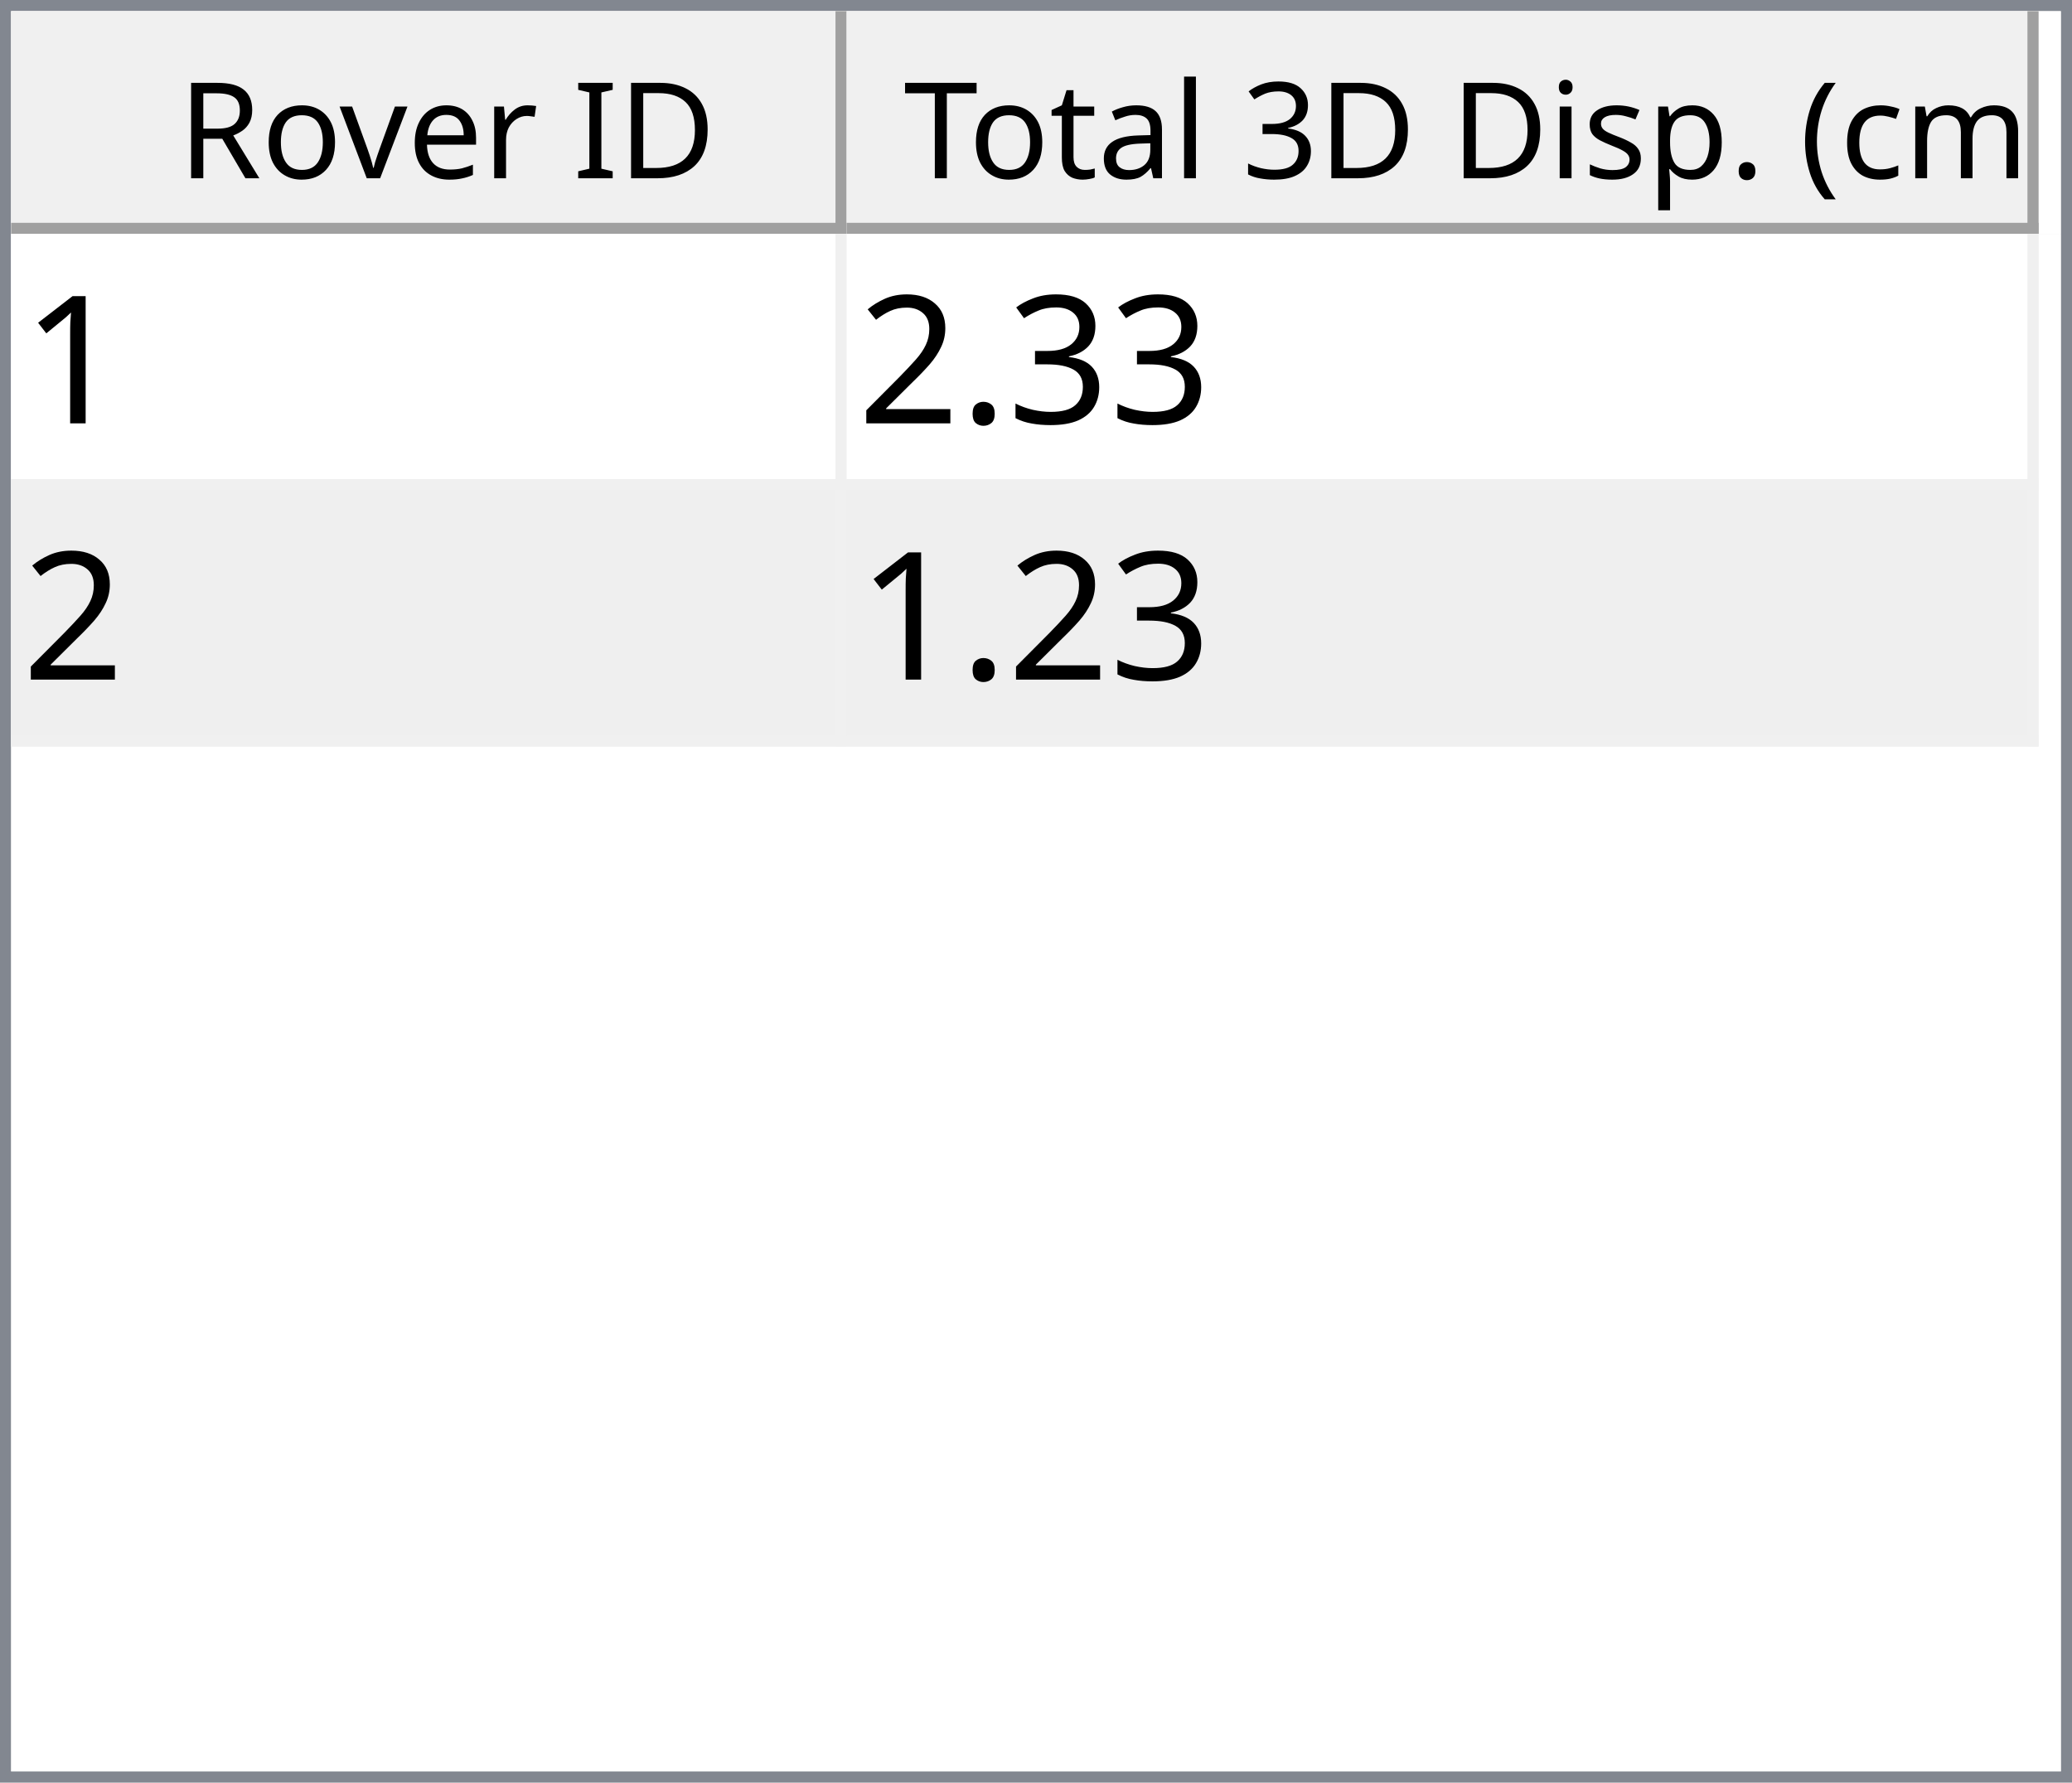
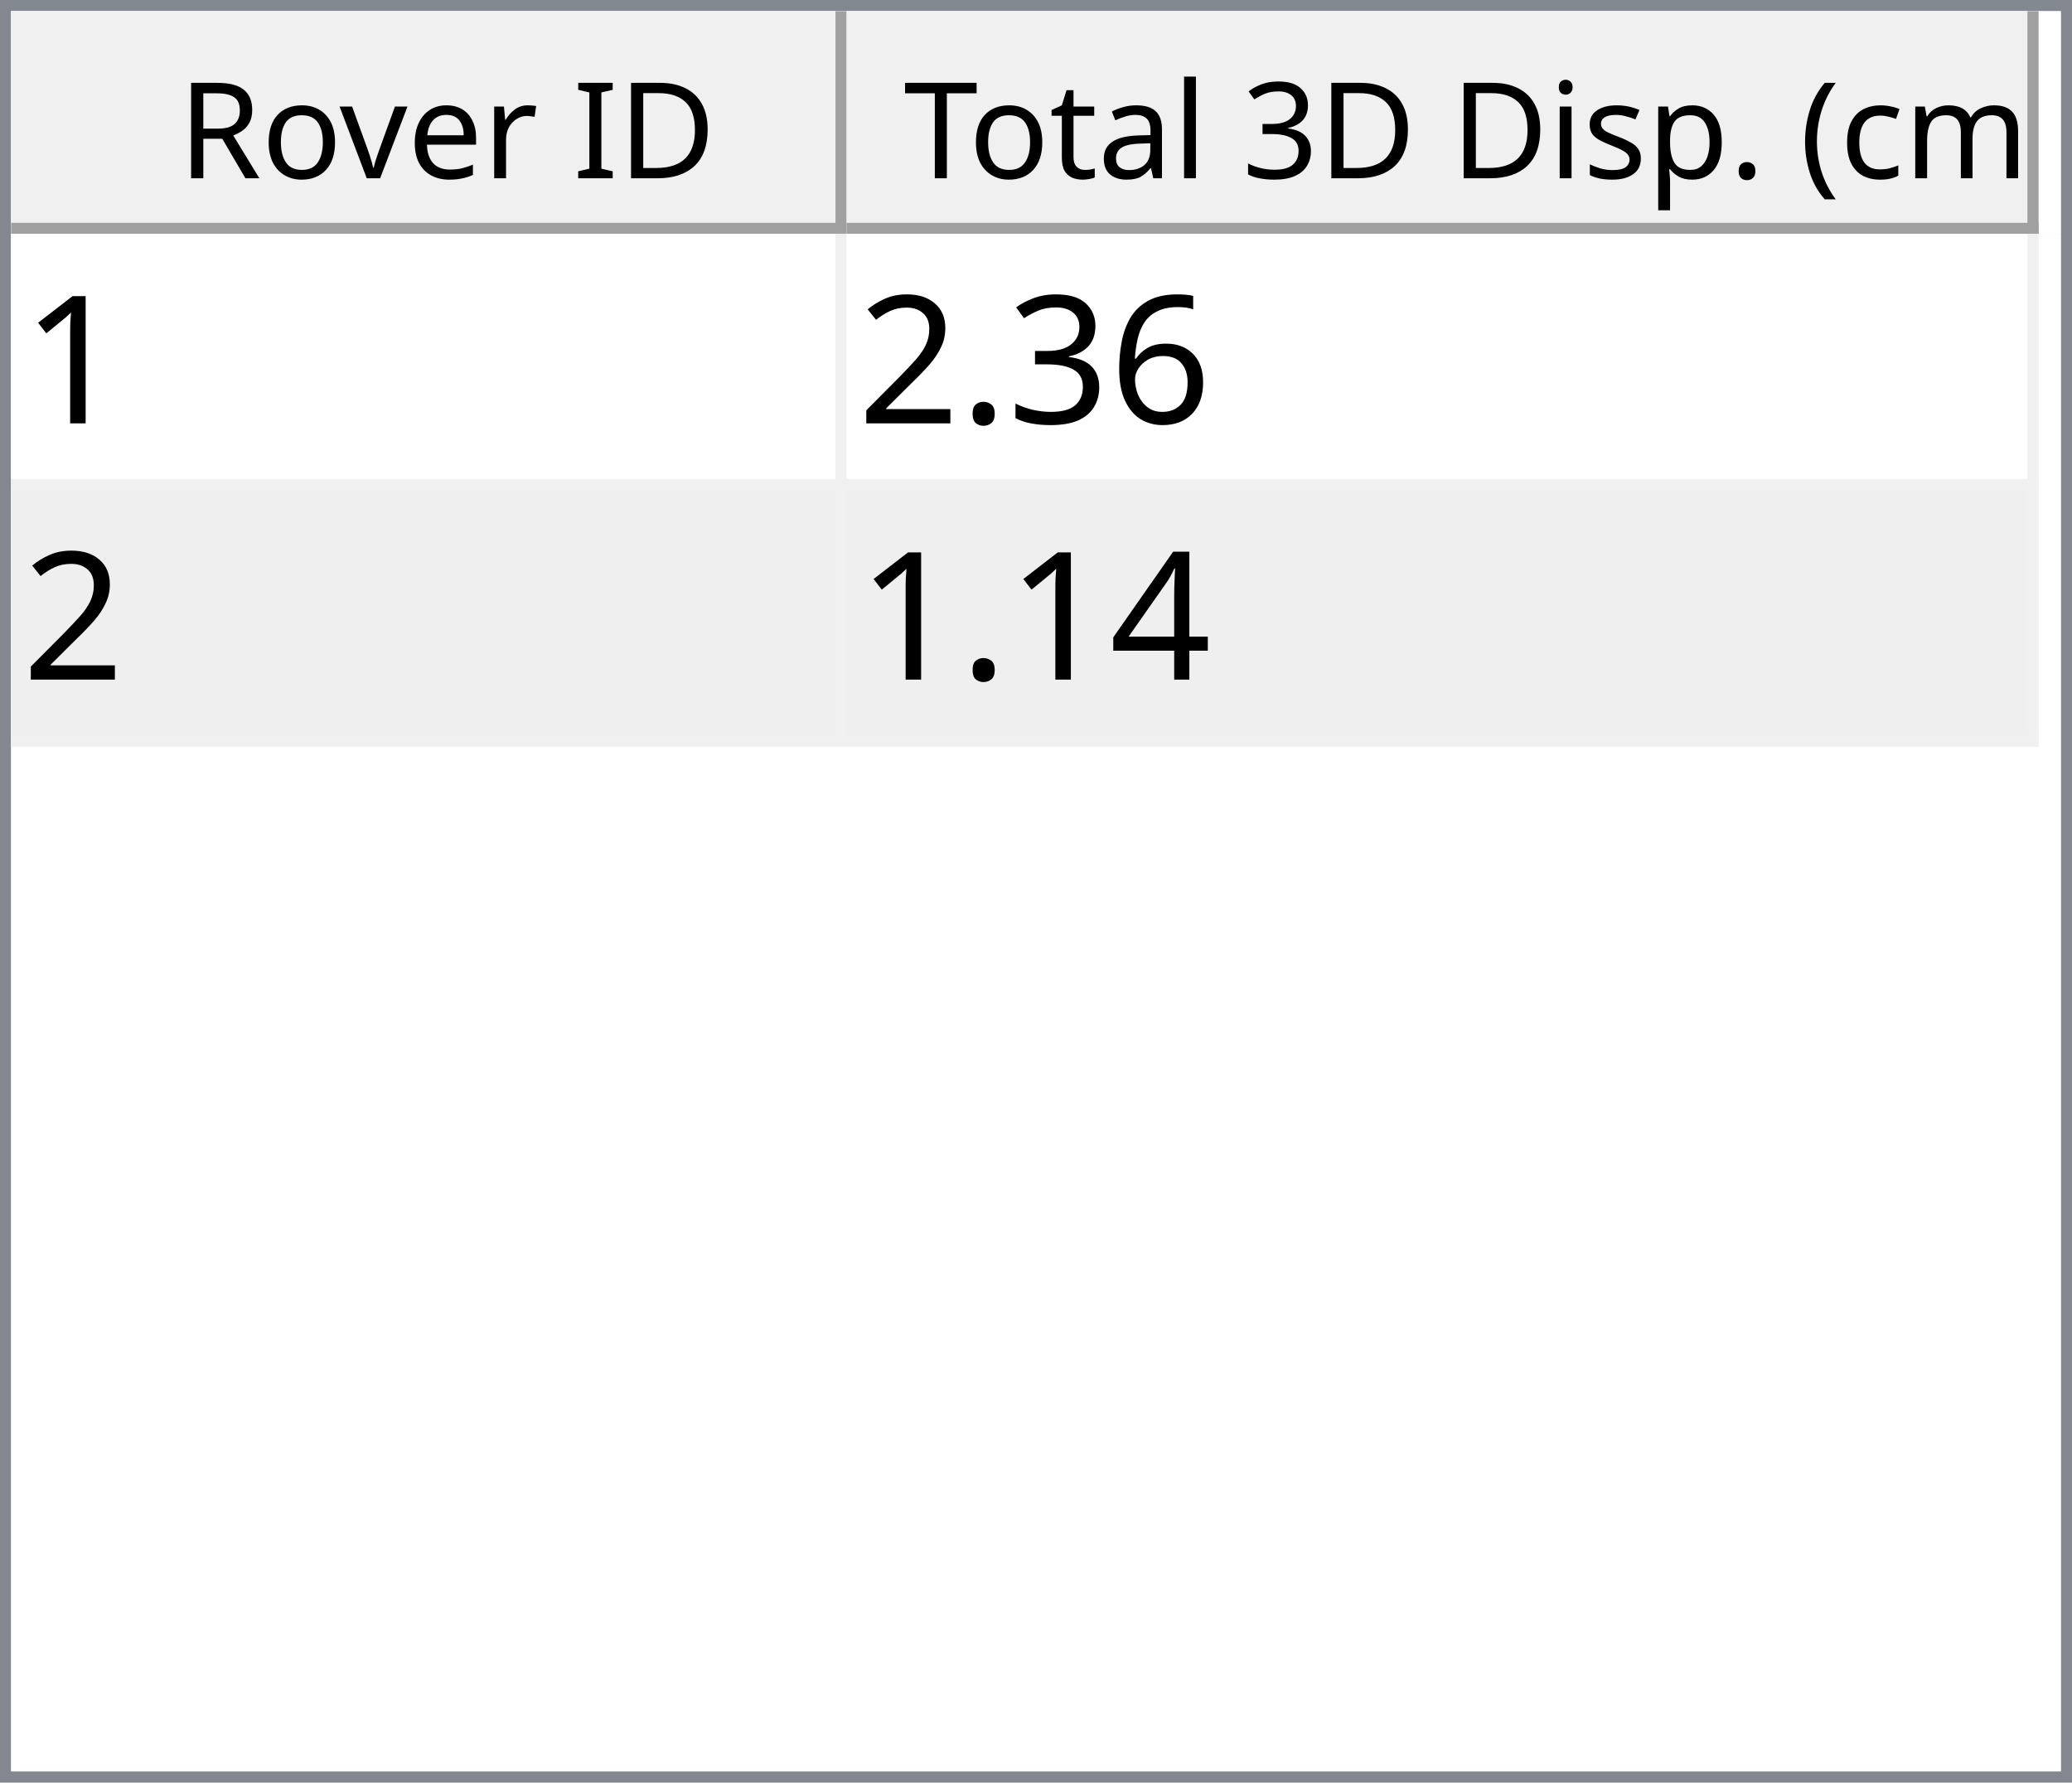
<svg xmlns="http://www.w3.org/2000/svg" style="fill-opacity:1; color-rendering:auto; color-interpolation:auto; text-rendering:auto; stroke:black; stroke-linecap:square; stroke-miterlimit:10; shape-rendering:auto; stroke-opacity:1; fill:black; stroke-dasharray:none; font-weight:normal; stroke-width:1; font-family:'Dialog'; font-style:normal; stroke-linejoin:miter; font-size:12px; stroke-dashoffset:0; image-rendering:auto;" width="186" height="160">
  <defs id="genericDefs" />
  <g>
    <defs id="defs1">
      <clipPath clipPathUnits="userSpaceOnUse" id="clipPath1">
        <path d="M0 0 L186 0 L186 160 L0 160 L0 0 Z" />
      </clipPath>
      <clipPath clipPathUnits="userSpaceOnUse" id="clipPath2">
        <path d="M0 0 L0 160 L186 160 L186 0 Z" />
      </clipPath>
      <clipPath clipPathUnits="userSpaceOnUse" id="clipPath3">
        <path d="M0 0 L0 20 L184 20 L184 0 Z" />
      </clipPath>
      <clipPath clipPathUnits="userSpaceOnUse" id="clipPath4">
        <path d="M0 0 L0 20 L75 20 L75 0 Z" />
      </clipPath>
      <clipPath clipPathUnits="userSpaceOnUse" id="clipPath5">
        <path d="M1 1 L1 19 L74 19 L74 1 Z" />
      </clipPath>
      <clipPath clipPathUnits="userSpaceOnUse" id="clipPath6">
        <path d="M0 0 L0 18 L73 18 L73 0 Z" />
      </clipPath>
      <clipPath clipPathUnits="userSpaceOnUse" id="clipPath7">
        <path d="M-0.5 -0.5 L-0.5 19.5 L74.5 19.5 L74.5 -0.5 Z" />
      </clipPath>
      <clipPath clipPathUnits="userSpaceOnUse" id="clipPath8">
        <path d="M0 0 L0 20 L107 20 L107 0 Z" />
      </clipPath>
      <clipPath clipPathUnits="userSpaceOnUse" id="clipPath9">
        <path d="M1 1 L1 19 L106 19 L106 1 Z" />
      </clipPath>
      <clipPath clipPathUnits="userSpaceOnUse" id="clipPath10">
        <path d="M0 0 L0 18 L105 18 L105 0 Z" />
      </clipPath>
      <clipPath clipPathUnits="userSpaceOnUse" id="clipPath11">
        <path d="M-0.5 -0.5 L-0.5 19.5 L106.5 19.5 L106.5 -0.5 Z" />
      </clipPath>
      <clipPath clipPathUnits="userSpaceOnUse" id="clipPath12">
        <path d="M0 0 L0 138 L184 138 L184 0 Z" />
      </clipPath>
      <clipPath clipPathUnits="userSpaceOnUse" id="clipPath13">
        <path d="M0 0 L0 46 L182 46 L182 0 Z" />
      </clipPath>
      <clipPath clipPathUnits="userSpaceOnUse" id="clipPath14">
        <path d="M-0.5 -0.5 L-0.5 45.5 L181.5 45.5 L181.5 -0.5 Z" />
      </clipPath>
      <clipPath clipPathUnits="userSpaceOnUse" id="clipPath15">
        <path d="M0 0 L0 22 L74 22 L74 0 Z" />
      </clipPath>
      <clipPath clipPathUnits="userSpaceOnUse" id="clipPath16">
        <path d="M0 0 L0 22 L106 22 L106 0 Z" />
      </clipPath>
      <font horiz-adv-x="64.551" id="font1">
        <font-face ascent="107.91" descent="25.098" units-per-em="100" style="font-style:normal; font-family:Segoe UI; font-weight:normal;" />
        <missing-glyph horiz-adv-x="64.551" d="M8.109 0 L8.109 68.266 L56.453 68.266 L56.453 0 L8.109 0 ZM15.328 7.234 L49.219 7.234 L49.219 61.031 L15.328 61.031 L15.328 7.234 Z" />
        <glyph unicode="D" horiz-adv-x="70.117" d="M9.188 0 L9.188 70.016 L28.516 70.016 Q65.531 70.016 65.531 35.891 Q65.531 19.672 55.25 9.836 Q44.969 0 27.734 0 L9.188 0 ZM17.391 62.594 L17.391 7.422 L27.828 7.422 Q41.609 7.422 49.273 14.797 Q56.938 22.172 56.938 35.688 Q56.938 62.594 28.328 62.594 L17.391 62.594 Z" />
        <glyph unicode="I" horiz-adv-x="26.611" d="M17.391 0 L9.188 0 L9.188 70.016 L17.391 70.016 L17.391 0 Z" />
        <glyph unicode=" " horiz-adv-x="27.393" d="" />
        <glyph unicode="r" horiz-adv-x="34.766" d="M34.188 41.891 Q32.078 43.5 28.125 43.5 Q23 43.5 19.555 38.672 Q16.109 33.844 16.109 25.484 L16.109 0 L8.109 0 L8.109 50 L16.109 50 L16.109 39.703 L16.312 39.703 Q18.016 44.969 21.531 47.922 Q25.047 50.875 29.391 50.875 Q32.516 50.875 34.188 50.203 L34.188 41.891 Z" />
        <glyph unicode="e" horiz-adv-x="52.295" d="M48.297 23 L12.984 23 Q13.188 14.656 17.484 10.109 Q21.781 5.562 29.297 5.562 Q37.75 5.562 44.828 11.141 L44.828 3.609 Q38.234 -1.172 27.391 -1.172 Q16.797 -1.172 10.742 5.641 Q4.688 12.453 4.688 24.812 Q4.688 36.469 11.305 43.82 Q17.922 51.172 27.734 51.172 Q37.547 51.172 42.922 44.828 Q48.297 38.484 48.297 27.203 L48.297 23 ZM40.094 29.781 Q40.047 36.719 36.75 40.578 Q33.453 44.438 27.594 44.438 Q21.922 44.438 17.969 40.383 Q14.016 36.328 13.094 29.781 L40.094 29.781 Z" />
        <glyph unicode="v" horiz-adv-x="47.9" d="M47.406 50 L27.484 0 L19.625 0 L0.688 50 L9.469 50 L22.172 13.672 Q23.578 9.672 23.922 6.688 L24.125 6.688 Q24.609 10.453 25.688 13.484 L38.969 50 L47.406 50 Z" />
        <glyph unicode="o" horiz-adv-x="58.594" d="M29 -1.172 Q17.922 -1.172 11.305 5.836 Q4.688 12.844 4.688 24.422 Q4.688 37.016 11.57 44.094 Q18.453 51.172 30.172 51.172 Q41.359 51.172 47.633 44.289 Q53.906 37.406 53.906 25.203 Q53.906 13.234 47.141 6.031 Q40.375 -1.172 29 -1.172 ZM29.594 44.438 Q21.875 44.438 17.383 39.188 Q12.891 33.938 12.891 24.703 Q12.891 15.828 17.43 10.695 Q21.969 5.562 29.594 5.562 Q37.359 5.562 41.531 10.594 Q45.703 15.625 45.703 24.906 Q45.703 34.281 41.531 39.359 Q37.359 44.438 29.594 44.438 Z" />
        <glyph unicode="R" horiz-adv-x="59.814" d="M59.375 0 L49.609 0 L37.891 19.625 Q36.281 22.359 34.766 24.289 Q33.25 26.219 31.664 27.438 Q30.078 28.656 28.25 29.219 Q26.422 29.781 24.125 29.781 L17.391 29.781 L17.391 0 L9.188 0 L9.188 70.016 L30.078 70.016 Q34.672 70.016 38.555 68.867 Q42.438 67.719 45.289 65.375 Q48.141 63.031 49.758 59.547 Q51.375 56.062 51.375 51.375 Q51.375 47.703 50.273 44.656 Q49.172 41.609 47.148 39.211 Q45.125 36.812 42.266 35.133 Q39.406 33.453 35.844 32.516 L35.844 32.328 Q37.594 31.547 38.891 30.547 Q40.188 29.547 41.359 28.18 Q42.531 26.812 43.68 25.078 Q44.828 23.344 46.234 21.047 L59.375 0 ZM17.391 62.594 L17.391 37.203 L28.516 37.203 Q31.594 37.203 34.203 38.133 Q36.812 39.062 38.719 40.797 Q40.625 42.531 41.703 45.047 Q42.781 47.562 42.781 50.688 Q42.781 56.297 39.141 59.445 Q35.5 62.594 28.609 62.594 L17.391 62.594 Z" />
        <glyph unicode=")" horiz-adv-x="30.176" d="M8.297 -15.922 L1.172 -15.922 Q16.406 2.344 16.406 26.812 Q16.406 51.469 1.078 70.016 L8.297 70.016 Q23.531 52.156 23.531 26.703 Q23.531 1.375 8.297 -15.922 Z" />
        <glyph unicode="m" horiz-adv-x="86.133" d="M79.109 0 L71.094 0 L71.094 28.719 Q71.094 37.016 68.531 40.727 Q65.969 44.438 59.906 44.438 Q54.781 44.438 51.195 39.75 Q47.609 35.062 47.609 28.516 L47.609 0 L39.594 0 L39.594 29.688 Q39.594 44.438 28.219 44.438 Q22.953 44.438 19.531 40.016 Q16.109 35.594 16.109 28.516 L16.109 0 L8.109 0 L8.109 50 L16.109 50 L16.109 42.094 L16.312 42.094 Q21.625 51.172 31.844 51.172 Q36.969 51.172 40.773 48.312 Q44.578 45.453 46 40.828 Q51.562 51.172 62.594 51.172 Q79.109 51.172 79.109 30.812 L79.109 0 Z" />
        <glyph unicode="c" horiz-adv-x="46.191" d="M42.188 2.297 Q36.422 -1.172 28.516 -1.172 Q17.828 -1.172 11.258 5.789 Q4.688 12.75 4.688 23.828 Q4.688 36.188 11.766 43.68 Q18.844 51.172 30.672 51.172 Q37.25 51.172 42.281 48.734 L42.281 40.531 Q36.719 44.438 30.375 44.438 Q22.703 44.438 17.797 38.945 Q12.891 33.453 12.891 24.516 Q12.891 15.719 17.508 10.641 Q22.125 5.562 29.891 5.562 Q36.422 5.562 42.188 9.906 L42.188 2.297 Z" />
        <glyph unicode="(" horiz-adv-x="30.176" d="M29.109 -15.922 L21.969 -15.922 Q6.844 1.375 6.844 26.703 Q6.844 52.156 21.969 70.016 L29.203 70.016 Q13.875 51.469 13.875 26.812 Q13.875 2.344 29.109 -15.922 Z" />
        <glyph unicode="." horiz-adv-x="21.68" d="M10.891 -1.078 Q8.641 -1.078 7.055 0.539 Q5.469 2.156 5.469 4.391 Q5.469 6.641 7.055 8.273 Q8.641 9.906 10.891 9.906 Q13.188 9.906 14.797 8.273 Q16.406 6.641 16.406 4.391 Q16.406 2.156 14.797 0.539 Q13.188 -1.078 10.891 -1.078 Z" />
        <glyph unicode="p" horiz-adv-x="58.789" d="M16.312 7.234 L16.109 7.234 L16.109 -23 L8.109 -23 L8.109 50 L16.109 50 L16.109 41.219 L16.312 41.219 Q22.219 51.172 33.594 51.172 Q43.266 51.172 48.688 44.461 Q54.109 37.75 54.109 26.469 Q54.109 13.922 48 6.375 Q41.891 -1.172 31.297 -1.172 Q21.578 -1.172 16.312 7.234 ZM16.109 27.391 L16.109 20.406 Q16.109 14.203 20.141 9.883 Q24.172 5.562 30.375 5.562 Q37.641 5.562 41.773 11.133 Q45.906 16.703 45.906 26.609 Q45.906 34.969 42.047 39.703 Q38.188 44.438 31.594 44.438 Q24.609 44.438 20.359 39.578 Q16.109 34.719 16.109 27.391 Z" />
        <glyph unicode="s" horiz-adv-x="42.432" d="M5.078 1.812 L5.078 10.406 Q11.625 5.562 19.484 5.562 Q30.031 5.562 30.031 12.594 Q30.031 14.594 29.125 15.992 Q28.219 17.391 26.68 18.461 Q25.141 19.531 23.07 20.383 Q21 21.234 18.609 22.172 Q15.281 23.484 12.766 24.828 Q10.25 26.172 8.57 27.859 Q6.891 29.547 6.031 31.695 Q5.172 33.844 5.172 36.719 Q5.172 40.234 6.789 42.945 Q8.406 45.656 11.086 47.484 Q13.766 49.312 17.211 50.242 Q20.656 51.172 24.312 51.172 Q30.812 51.172 35.938 48.922 L35.938 40.828 Q30.422 44.438 23.25 44.438 Q21 44.438 19.195 43.922 Q17.391 43.406 16.094 42.477 Q14.797 41.547 14.086 40.258 Q13.375 38.969 13.375 37.406 Q13.375 35.453 14.086 34.133 Q14.797 32.812 16.164 31.789 Q17.531 30.766 19.484 29.938 Q21.438 29.109 23.922 28.125 Q27.25 26.859 29.883 25.516 Q32.516 24.172 34.375 22.484 Q36.234 20.797 37.234 18.602 Q38.234 16.406 38.234 13.375 Q38.234 9.672 36.602 6.938 Q34.969 4.203 32.234 2.398 Q29.5 0.594 25.93 -0.289 Q22.359 -1.172 18.453 -1.172 Q10.75 -1.172 5.078 1.812 Z" />
        <glyph unicode="i" horiz-adv-x="24.219" d="M12.203 62.703 Q10.062 62.703 8.547 64.164 Q7.031 65.625 7.031 67.875 Q7.031 70.125 8.547 71.609 Q10.062 73.094 12.203 73.094 Q14.406 73.094 15.945 71.609 Q17.484 70.125 17.484 67.875 Q17.484 65.719 15.945 64.211 Q14.406 62.703 12.203 62.703 ZM16.109 0 L8.109 0 L8.109 50 L16.109 50 L16.109 0 Z" />
        <glyph unicode="3" horiz-adv-x="53.906" d="M46.531 19.828 Q46.531 15.094 44.75 11.211 Q42.969 7.328 39.719 4.57 Q36.469 1.812 31.93 0.297 Q27.391 -1.219 21.922 -1.219 Q11.922 -1.219 6 2.594 L6 11.188 Q13.094 5.609 22.219 5.609 Q25.875 5.609 28.828 6.539 Q31.781 7.469 33.906 9.227 Q36.031 10.984 37.18 13.477 Q38.328 15.969 38.328 19.094 Q38.328 32.812 18.797 32.812 L12.984 32.812 L12.984 39.594 L18.5 39.594 Q35.797 39.594 35.797 52.484 Q35.797 64.406 22.609 64.406 Q15.188 64.406 8.688 59.422 L8.688 67.188 Q15.375 71.188 24.609 71.188 Q29 71.188 32.57 69.969 Q36.141 68.75 38.68 66.555 Q41.219 64.359 42.609 61.281 Q44 58.203 44 54.5 Q44 40.672 30.031 36.719 L30.031 36.531 Q33.594 36.141 36.625 34.797 Q39.656 33.453 41.852 31.305 Q44.047 29.156 45.289 26.25 Q46.531 23.344 46.531 19.828 Z" />
        <glyph unicode="l" horiz-adv-x="24.219" d="M16.109 0 L8.109 0 L8.109 74.031 L16.109 74.031 L16.109 0 Z" />
        <glyph unicode="a" horiz-adv-x="50.879" d="M43.891 0 L35.891 0 L35.891 7.812 L35.688 7.812 Q30.469 -1.172 20.312 -1.172 Q12.844 -1.172 8.617 2.781 Q4.391 6.734 4.391 13.281 Q4.391 27.297 20.906 29.594 L35.891 31.688 Q35.891 44.438 25.594 44.438 Q16.547 44.438 9.281 38.281 L9.281 46.484 Q16.656 51.172 26.266 51.172 Q43.891 51.172 43.891 32.516 L43.891 0 ZM35.891 25.297 L23.828 23.641 Q18.266 22.859 15.43 20.875 Q12.594 18.891 12.594 13.875 Q12.594 10.203 15.211 7.883 Q17.828 5.562 22.172 5.562 Q28.125 5.562 32.008 9.742 Q35.891 13.922 35.891 20.312 L35.891 25.297 Z" />
        <glyph unicode="t" horiz-adv-x="33.887" d="M31.297 0.484 Q28.469 -1.078 23.828 -1.078 Q10.688 -1.078 10.688 13.578 L10.688 43.172 L2.094 43.172 L2.094 50 L10.688 50 L10.688 62.203 L18.703 64.797 L18.703 50 L31.297 50 L31.297 43.172 L18.703 43.172 L18.703 14.984 Q18.703 9.969 20.414 7.82 Q22.125 5.672 26.078 5.672 Q29.109 5.672 31.297 7.328 L31.297 0.484 Z" />
        <glyph unicode="T" horiz-adv-x="52.393" d="M50.594 62.594 L30.375 62.594 L30.375 0 L22.172 0 L22.172 62.594 L2 62.594 L2 70.016 L50.594 70.016 L50.594 62.594 Z" />
      </font>
      <font horiz-adv-x="75.0" id="font2">
        <font-face ascent="100.537" descent="21.973" units-per-em="100" style="font-style:normal; font-family:sans-serif; font-weight:normal;" />
        <missing-glyph horiz-adv-x="75.0" d="M12.5 0 L12.5 62.5 L62.5 62.5 L62.5 0 L12.5 0 ZM14.062 1.562 L60.938 1.562 L60.938 60.938 L14.062 60.938 L14.062 1.562 Z" />
        <glyph unicode="1" horiz-adv-x="55.615" d="M37.25 0 L28.469 0 L28.469 56 Q25.297 52.984 20.141 49.953 Q14.984 46.922 10.891 45.406 L10.891 53.906 Q18.266 57.375 23.781 62.305 Q29.297 67.234 31.594 71.875 L37.25 71.875 L37.25 0 Z" />
+         <glyph unicode="6" horiz-adv-x="55.615" d="M49.75 54.047 L41.016 53.375 Q39.844 58.547 37.703 60.891 Q34.125 64.656 28.906 64.656 Q24.703 64.656 21.531 62.312 Q17.391 59.281 14.992 53.469 Q12.594 47.656 12.5 36.922 Q15.672 41.75 20.266 44.094 Q24.859 46.438 29.891 46.438 Q38.672 46.438 44.852 39.969 Q51.031 33.5 51.031 23.25 Q51.031 16.5 48.125 10.719 Q45.219 4.938 40.141 1.859 Q35.062 -1.219 28.609 -1.219 Q17.625 -1.219 10.695 6.859 Q3.766 14.938 3.766 33.5 Q3.766 54.25 11.422 63.672 Q18.109 71.875 29.438 71.875 Q37.891 71.875 43.289 67.141 Q48.688 62.406 49.75 54.047 ZM13.875 23.188 Q13.875 18.656 15.797 14.508 Q17.719 10.359 21.188 8.18 Q24.656 6 28.469 6 Q34.031 6 38.039 10.492 Q42.047 14.984 42.047 22.703 Q42.047 30.125 38.086 34.398 Q34.125 38.672 28.125 38.672 Q22.172 38.672 18.023 34.398 Q13.875 30.125 13.875 23.188 Z" />
        <glyph unicode="3" horiz-adv-x="55.615" d="M4.203 18.891 L12.984 20.062 Q14.5 12.594 18.141 9.297 Q21.781 6 27 6 Q33.203 6 37.477 10.297 Q41.75 14.594 41.75 20.953 Q41.75 27 37.797 30.93 Q33.844 34.859 27.734 34.859 Q25.25 34.859 21.531 33.891 L22.516 41.609 Q23.391 41.5 23.922 41.5 Q29.547 41.5 34.039 44.43 Q38.531 47.359 38.531 53.469 Q38.531 58.297 35.258 61.477 Q31.984 64.656 26.812 64.656 Q21.688 64.656 18.266 61.43 Q14.844 58.203 13.875 51.766 L5.078 53.328 Q6.688 62.156 12.398 67.016 Q18.109 71.875 26.609 71.875 Q32.469 71.875 37.398 69.359 Q42.328 66.844 44.945 62.5 Q47.562 58.156 47.562 53.266 Q47.562 48.641 45.07 44.828 Q42.578 41.016 37.703 38.766 Q44.047 37.312 47.562 32.695 Q51.078 28.078 51.078 21.141 Q51.078 11.766 44.242 5.25 Q37.406 -1.266 26.953 -1.266 Q17.531 -1.266 11.305 4.352 Q5.078 9.969 4.203 18.891 Z" />
        <glyph unicode="." horiz-adv-x="27.783" d="M9.078 0 L9.078 10.016 L19.094 10.016 L19.094 0 L9.078 0 Z" />
        <glyph unicode="2" horiz-adv-x="55.615" d="M50.344 8.453 L50.344 0 L3.031 0 Q2.938 3.172 4.047 6.109 Q5.859 10.938 9.836 15.625 Q13.812 20.312 21.344 26.469 Q33.016 36.031 37.117 41.625 Q41.219 47.219 41.219 52.203 Q41.219 57.422 37.477 61.008 Q33.734 64.594 27.734 64.594 Q21.391 64.594 17.578 60.789 Q13.766 56.984 13.719 50.25 L4.688 51.172 Q5.609 61.281 11.664 66.578 Q17.719 71.875 27.938 71.875 Q38.234 71.875 44.242 66.164 Q50.25 60.453 50.25 52 Q50.25 47.703 48.492 43.555 Q46.734 39.406 42.656 34.812 Q38.578 30.219 29.109 22.219 Q21.188 15.578 18.945 13.211 Q16.703 10.844 15.234 8.453 L50.344 8.453 Z" />
+         <glyph unicode="4" horiz-adv-x="55.615" d="M32.328 0 L32.328 17.141 L1.266 17.141 L1.266 25.203 L33.938 71.578 L41.109 71.578 L41.109 25.203 L50.781 25.203 L50.781 17.141 L41.109 17.141 L41.109 0 L32.328 0 ZM32.328 25.203 L32.328 57.469 L9.906 25.203 L32.328 25.203 Z" />
      </font>
    </defs>
    <g style="fill:white; stroke:white;">
      <rect x="0" y="0" width="186" style="clip-path:url(#clipPath1); stroke:none;" height="160" />
    </g>
    <g style="fill:white; text-rendering:optimizeSpeed; color-rendering:optimizeSpeed; image-rendering:optimizeSpeed; shape-rendering:crispEdges; stroke:white; color-interpolation:sRGB;">
      <rect x="0" width="186" height="160" y="0" style="stroke:none;" />
      <path style="stroke:none;" d="M0 160 L186 160 L186 0 L0 0 Z" />
    </g>
    <g style="fill:rgb(240,240,240); font-family:'Segoe UI'; stroke:rgb(240,240,240);">
      <rect x="0" y="0" width="186" style="clip-path:url(#clipPath2); stroke:none;" height="160" />
    </g>
    <g style="fill:rgb(130,135,144); font-family:'Segoe UI'; stroke:rgb(130,135,144);">
      <path d="M0 0 L186 0 L186 160 L0 160 L0 0 ZM1 1 L185 1 L185 159 L1 159 L1 1 Z" style="fill-rule:evenodd; clip-path:url(#clipPath2); stroke:none;" />
    </g>
    <g style="fill:white; font-family:'Segoe UI'; stroke:white;" transform="translate(1,1)">
      <rect x="0" y="0" width="184" style="clip-path:url(#clipPath3); stroke:none;" height="20" />
    </g>
    <g style="fill:rgb(240,240,240); font-family:'Segoe UI'; stroke:rgb(240,240,240);" transform="translate(1,1)">
      <rect x="0" y="0" width="75" style="clip-path:url(#clipPath4); stroke:none;" height="20" />
    </g>
    <g style="font-family:'Segoe UI';" transform="translate(2,2)">
      <text x="14" xml:space="preserve" y="14" style="clip-path:url(#clipPath6); stroke:none;">Rover ID</text>
    </g>
    <g style="fill:rgb(160,160,160); font-family:'Segoe UI'; stroke:rgb(160,160,160); stroke-linejoin:bevel;" transform="translate(1.5,1.5)">
      <line x1="74" x2="74" y1="0" style="fill:none; clip-path:url(#clipPath7);" y2="19" />
    </g>
    <g style="fill:rgb(160,160,160); font-family:'Segoe UI'; stroke:rgb(160,160,160); stroke-linejoin:bevel;" transform="matrix(1,0,0,1,1,1) translate(0.5,0.5)">
      <line x1="0" x2="74" y1="19" style="fill:none; clip-path:url(#clipPath7);" y2="19" />
    </g>
    <g style="fill:rgb(240,240,240); font-family:'Segoe UI'; stroke:rgb(240,240,240);" transform="translate(76,1)">
      <rect x="0" y="0" width="107" style="clip-path:url(#clipPath8); stroke:none;" height="20" />
    </g>
    <g style="font-family:'Segoe UI';" transform="translate(77,2)">
      <text x="1" xml:space="preserve" y="14" style="clip-path:url(#clipPath10); stroke:none;"> Total 3D Disp. (cm)</text>
    </g>
    <g style="fill:rgb(160,160,160); font-family:'Segoe UI'; stroke:rgb(160,160,160); stroke-linejoin:bevel;" transform="translate(76.5,1.5)">
      <line x1="106" x2="106" y1="0" style="fill:none; clip-path:url(#clipPath11);" y2="19" />
    </g>
    <g style="fill:rgb(160,160,160); font-family:'Segoe UI'; stroke:rgb(160,160,160); stroke-linejoin:bevel;" transform="matrix(1,0,0,1,76,1) translate(0.5,0.5)">
      <line x1="0" x2="106" y1="19" style="fill:none; clip-path:url(#clipPath11);" y2="19" />
    </g>
    <g style="fill:white; font-family:'Segoe UI'; stroke:white;" transform="translate(1,21)">
      <rect x="0" y="0" width="184" style="clip-path:url(#clipPath12); stroke:none;" height="138" />
    </g>
    <g style="fill:rgb(240,240,240); font-size:16px; font-family:sans-serif; stroke:rgb(240,240,240);" transform="translate(1,21)">
      <rect x="0" y="0" width="182" style="clip-path:url(#clipPath13); stroke:none;" height="46" />
      <line transform="translate(0.5,0.5)" x1="0" x2="181" y1="22" style="clip-path:url(#clipPath14); fill:none; stroke-linejoin:bevel;" y2="22" />
    </g>
    <g transform="matrix(1,0,0,1,1,21) translate(0.5,0.5)" style="fill:rgb(240,240,240); font-size:16px; font-family:sans-serif; stroke:rgb(240,240,240); stroke-linejoin:bevel;">
      <line x1="0" x2="181" y1="45" style="fill:none; clip-path:url(#clipPath14);" y2="45" />
    </g>
    <g transform="matrix(1,0,0,1,1,21) translate(0.5,0.5)" style="fill:rgb(240,240,240); font-size:16px; font-family:sans-serif; stroke:rgb(240,240,240); stroke-linejoin:bevel;">
      <line x1="74" x2="74" y1="0" style="fill:none; clip-path:url(#clipPath14);" y2="45" />
    </g>
    <g transform="matrix(1,0,0,1,1,21) translate(0.5,0.5)" style="fill:rgb(240,240,240); font-size:16px; font-family:sans-serif; stroke:rgb(240,240,240); stroke-linejoin:bevel;">
      <line x1="181" x2="181" y1="0" style="fill:none; clip-path:url(#clipPath14);" y2="45" />
    </g>
    <g style="fill:white; font-size:16px; font-family:sans-serif; stroke:white;" transform="matrix(1,0,0,1,1,21)">
      <rect x="0" y="0" width="74" style="clip-path:url(#clipPath15); stroke:none;" height="22" />
      <text x="1" y="17" style="fill:black; clip-path:url(#clipPath15); stroke:none;" xml:space="preserve">1</text>
    </g>
    <g style="fill:white; font-size:16px; font-family:sans-serif; stroke:white;" transform="matrix(1,0,0,1,1,21) translate(75,0)">
      <rect x="0" y="0" width="106" style="clip-path:url(#clipPath16); stroke:none;" height="22" />
-       <text x="1" y="17" style="fill:black; clip-path:url(#clipPath16); stroke:none;" xml:space="preserve">2.33</text>
+       <text x="1" y="17" style="fill:black; clip-path:url(#clipPath16); stroke:none;" xml:space="preserve">2.36</text>
    </g>
    <g style="fill:rgb(239,239,239); font-size:16px; font-family:sans-serif; stroke:rgb(239,239,239);" transform="matrix(1,0,0,1,1,21) translate(0,23)">
      <rect x="0" y="0" width="74" style="clip-path:url(#clipPath15); stroke:none;" height="22" />
      <text x="1" y="17" style="fill:black; clip-path:url(#clipPath15); stroke:none;" xml:space="preserve">2</text>
    </g>
    <g style="fill:rgb(239,239,239); font-size:16px; font-family:sans-serif; stroke:rgb(239,239,239);" transform="matrix(1,0,0,1,1,21) translate(75,23)">
      <rect x="0" y="0" width="106" style="clip-path:url(#clipPath16); stroke:none;" height="22" />
-       <text x="1" y="17" style="fill:black; clip-path:url(#clipPath16); stroke:none;" xml:space="preserve">1.23</text>
+       <text x="1" y="17" style="fill:black; clip-path:url(#clipPath16); stroke:none;" xml:space="preserve">1.14</text>
    </g>
  </g>
</svg>
